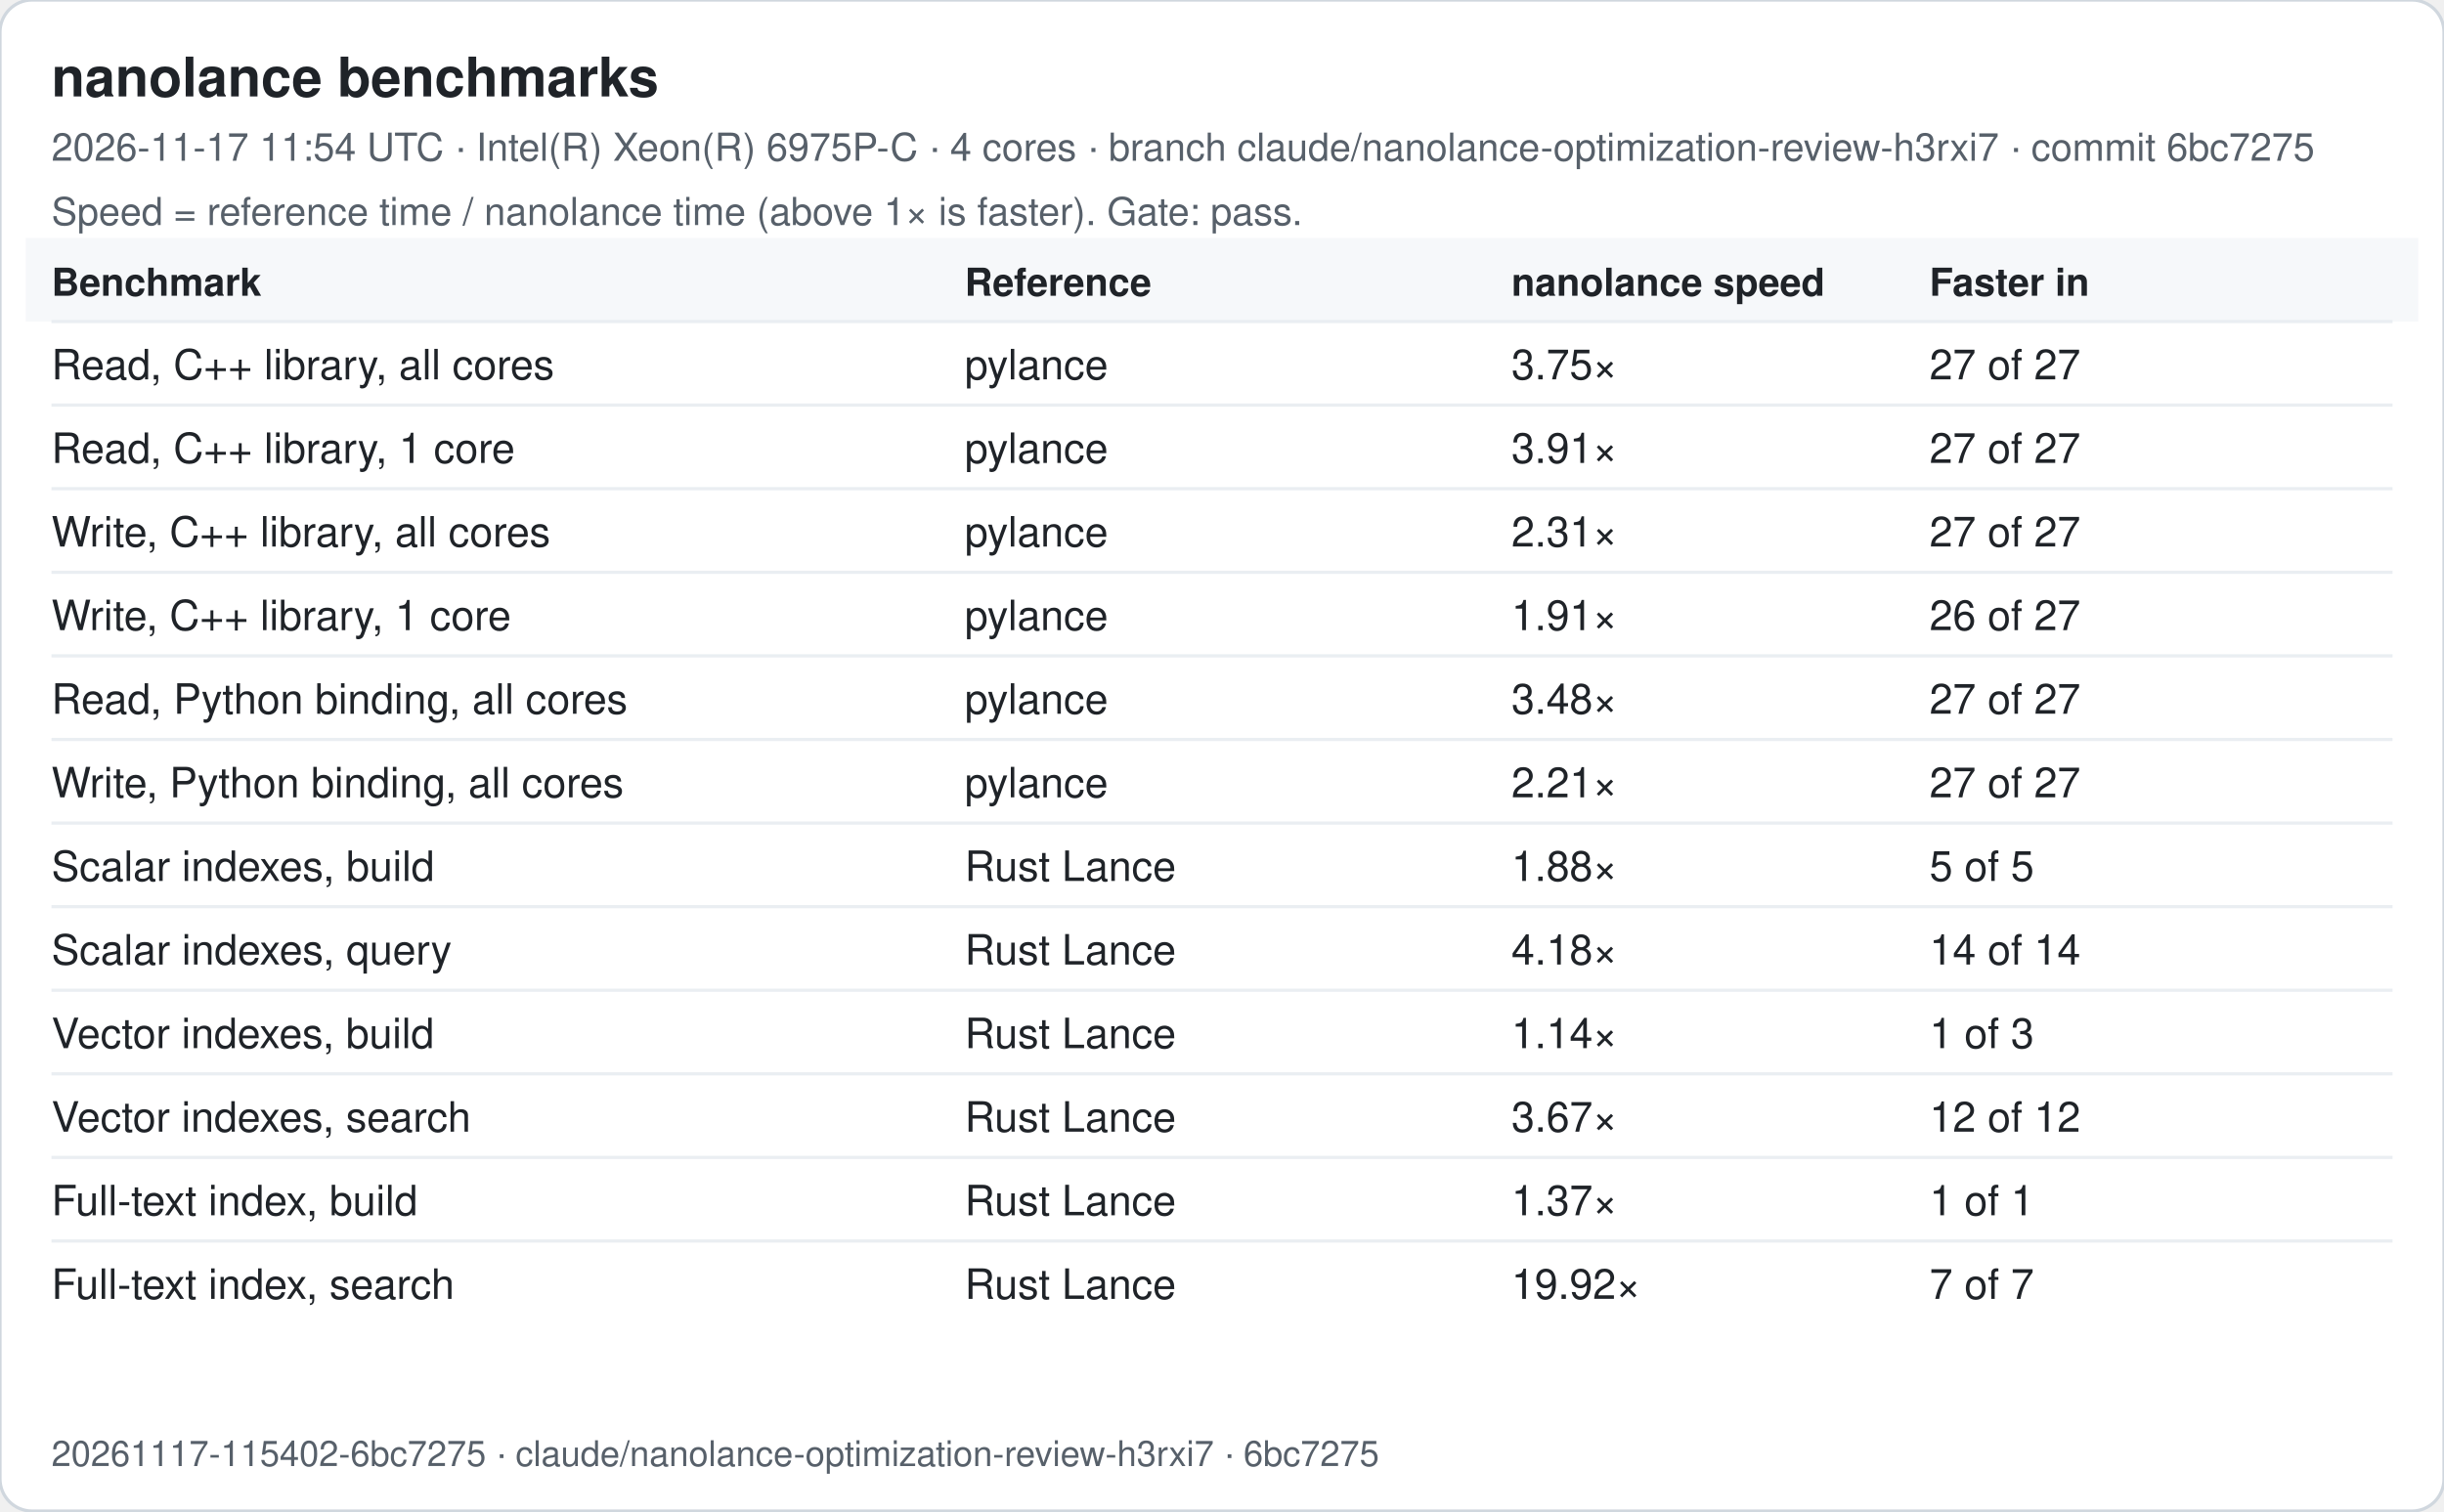
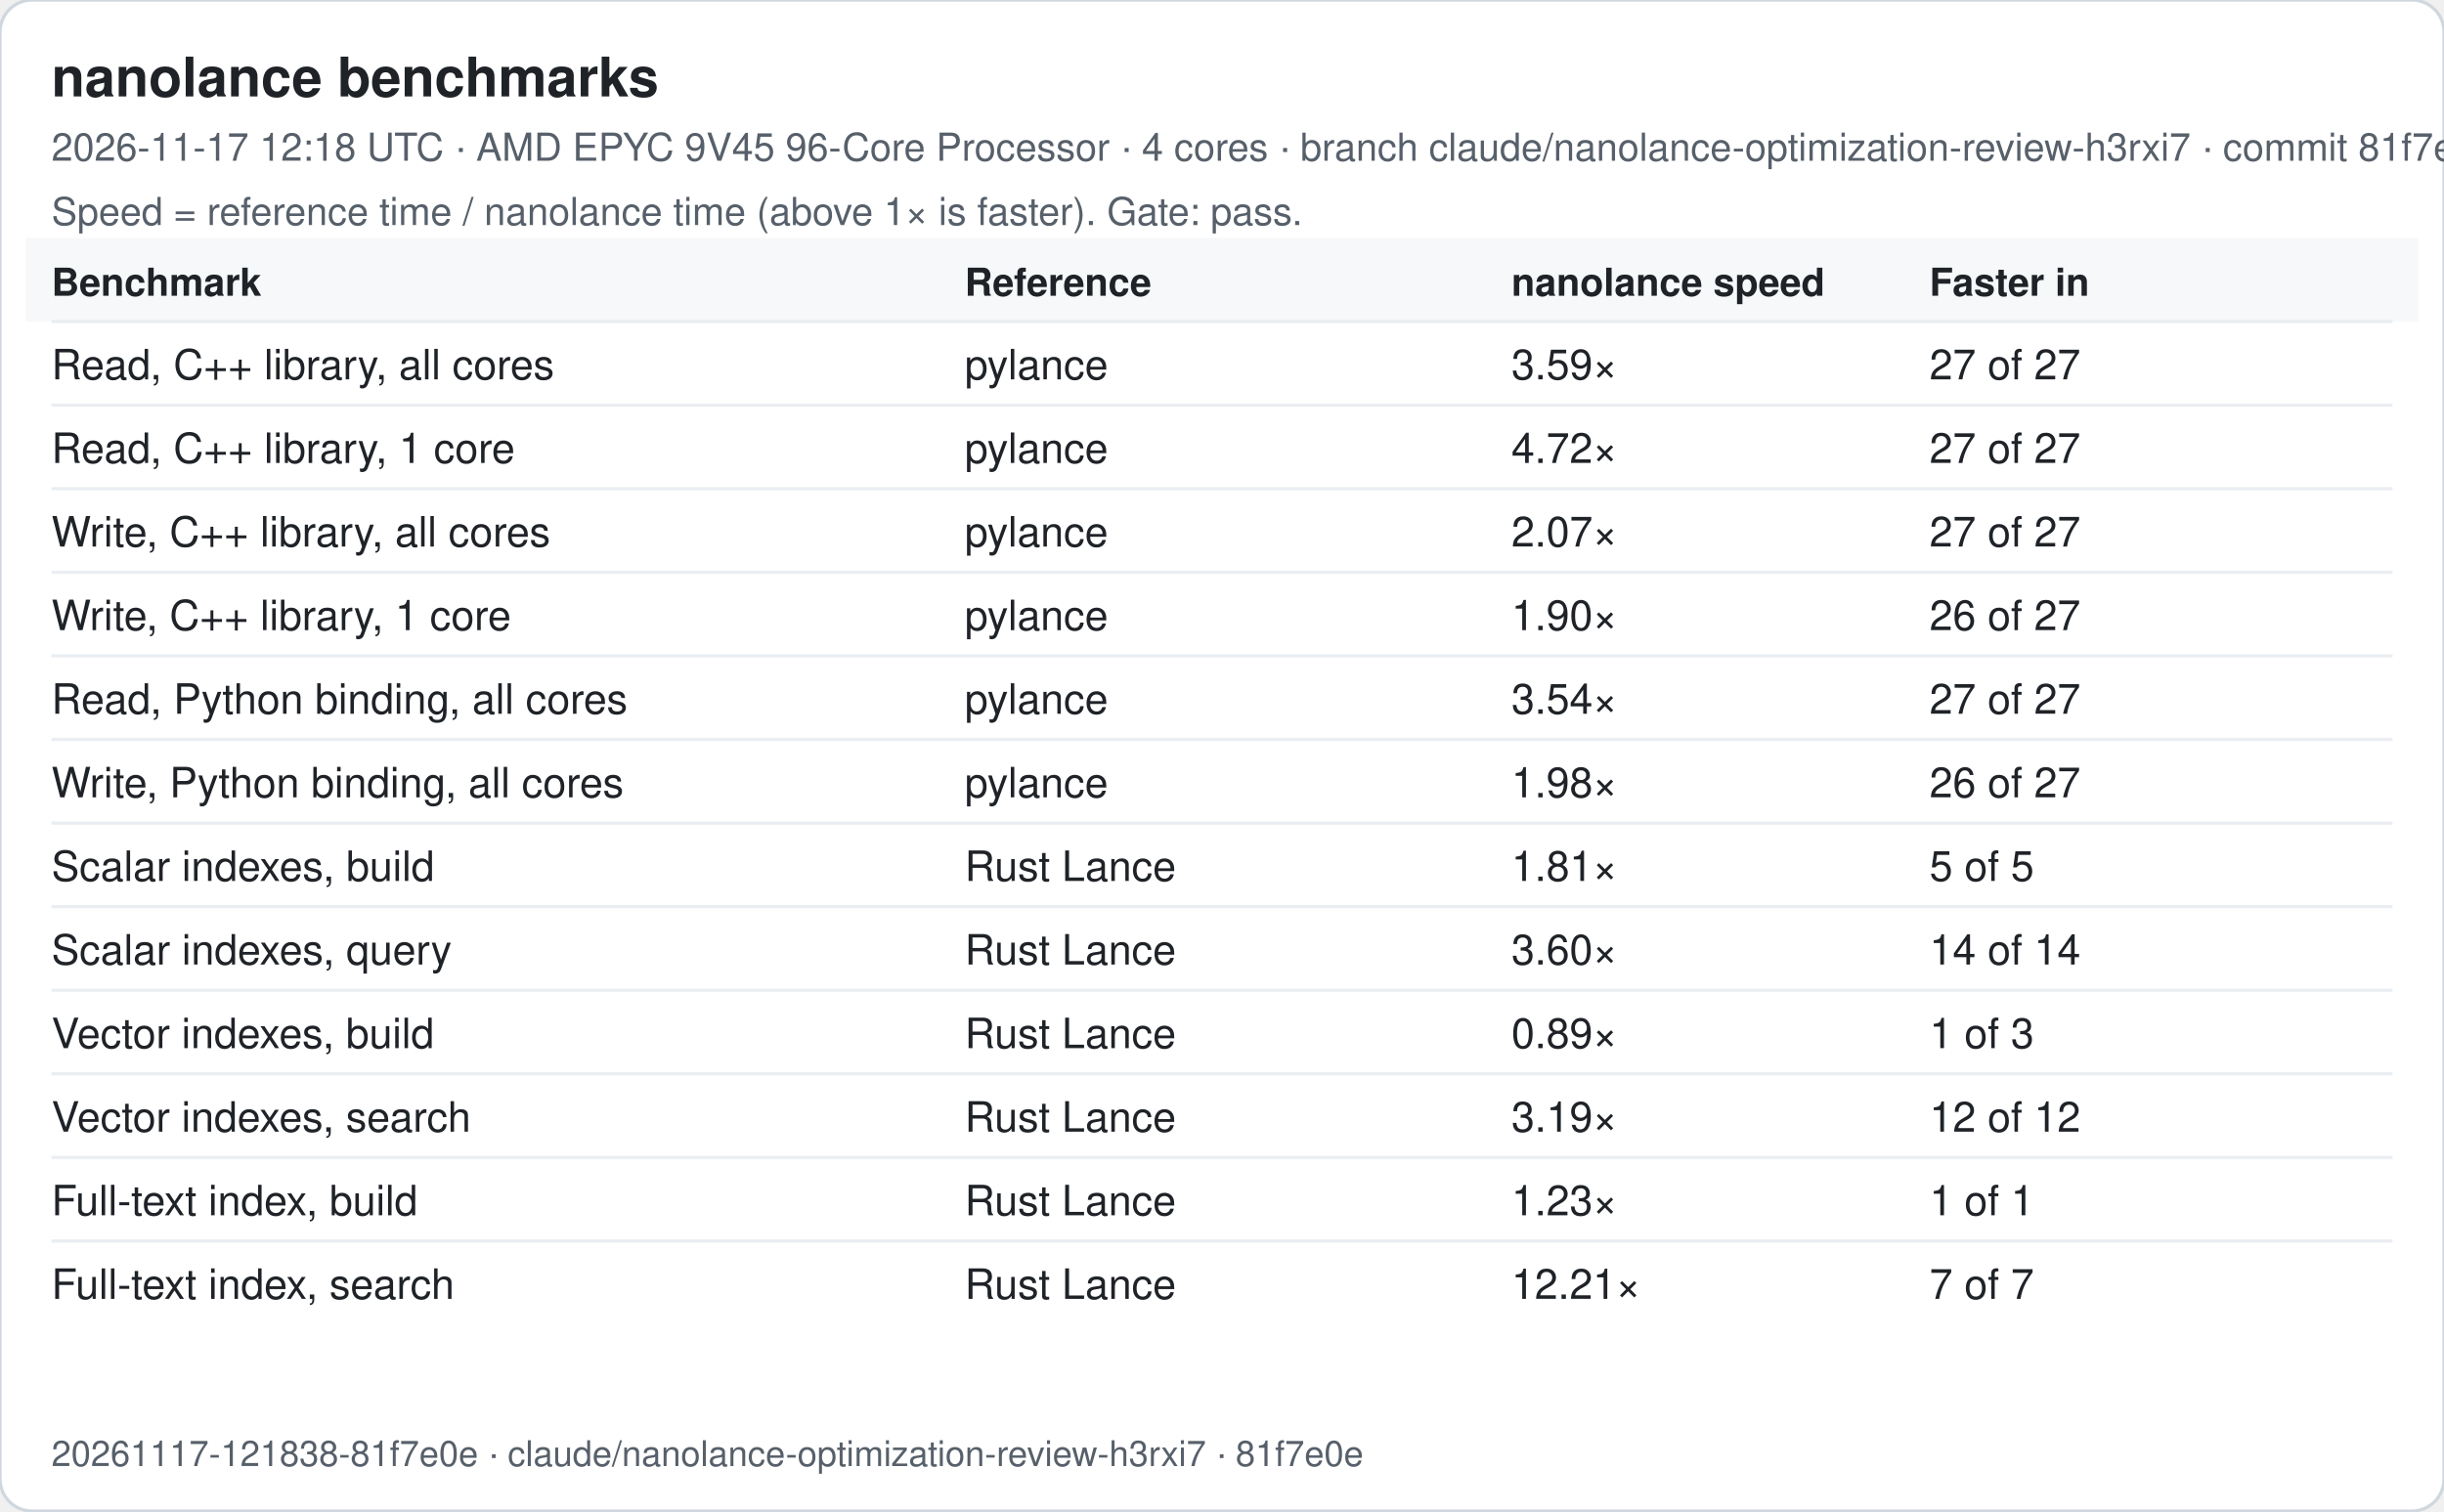
<svg xmlns="http://www.w3.org/2000/svg" width="760" height="470" viewBox="0 0 760 470" font-family="-apple-system, Segoe UI, Helvetica, Arial, sans-serif">
  <rect width="760" height="470" rx="10" fill="#ffffff" stroke="#d0d7de" />
  <text x="16" y="30" font-size="17" font-weight="600" fill="#1f2328">nanolance benchmarks</text>
-   <text x="16" y="50" font-size="12" fill="#57606a">2026-11-17 11:54 UTC · Intel(R) Xeon(R) 6975P-C · 4 cores · branch claude/nanolance-optimization-review-h3rxi7 · commit 6bc7275</text>
+   <text x="16" y="50" font-size="12" fill="#57606a">2026-11-17 12:18 UTC · AMD EPYC 9V45 96-Core Processor · 4 cores · branch claude/nanolance-optimization-review-h3rxi7 · commit 81f7e0e</text>
  <text x="16" y="70" font-size="12" fill="#57606a">Speed = reference time / nanolance time (above 1× is faster). Gate: pass.</text>
  <rect x="8" y="74" width="744" height="26" fill="#f6f8fa" />
  <text x="16" y="92" font-size="12" font-weight="600" fill="#1f2328">Benchmark</text>
  <text x="300" y="92" font-size="12" font-weight="600" fill="#1f2328">Reference</text>
  <text x="470" y="92" font-size="12" font-weight="600" fill="#1f2328">nanolance speed</text>
  <text x="600" y="92" font-size="12" font-weight="600" fill="#1f2328">Faster in</text>
  <line x1="16" x2="744" y1="100" y2="100" stroke="#eaeef2" />
  <text x="16" y="118" font-size="13" fill="#1f2328">Read, C++ library, all cores</text>
  <text x="300" y="118" font-size="13" fill="#1f2328">pylance</text>
-   <text x="470" y="118" font-size="13" fill="#1f2328">3.75×</text>
+   <text x="470" y="118" font-size="13" fill="#1f2328">3.59×</text>
  <text x="600" y="118" font-size="13" fill="#1f2328">27 of 27</text>
  <line x1="16" x2="744" y1="126" y2="126" stroke="#eaeef2" />
  <text x="16" y="144" font-size="13" fill="#1f2328">Read, C++ library, 1 core</text>
  <text x="300" y="144" font-size="13" fill="#1f2328">pylance</text>
-   <text x="470" y="144" font-size="13" fill="#1f2328">3.91×</text>
+   <text x="470" y="144" font-size="13" fill="#1f2328">4.72×</text>
  <text x="600" y="144" font-size="13" fill="#1f2328">27 of 27</text>
  <line x1="16" x2="744" y1="152" y2="152" stroke="#eaeef2" />
  <text x="16" y="170" font-size="13" fill="#1f2328">Write, C++ library, all cores</text>
  <text x="300" y="170" font-size="13" fill="#1f2328">pylance</text>
-   <text x="470" y="170" font-size="13" fill="#1f2328">2.31×</text>
+   <text x="470" y="170" font-size="13" fill="#1f2328">2.07×</text>
  <text x="600" y="170" font-size="13" fill="#1f2328">27 of 27</text>
  <line x1="16" x2="744" y1="178" y2="178" stroke="#eaeef2" />
  <text x="16" y="196" font-size="13" fill="#1f2328">Write, C++ library, 1 core</text>
  <text x="300" y="196" font-size="13" fill="#1f2328">pylance</text>
-   <text x="470" y="196" font-size="13" fill="#1f2328">1.91×</text>
+   <text x="470" y="196" font-size="13" fill="#1f2328">1.90×</text>
  <text x="600" y="196" font-size="13" fill="#1f2328">26 of 27</text>
  <line x1="16" x2="744" y1="204" y2="204" stroke="#eaeef2" />
  <text x="16" y="222" font-size="13" fill="#1f2328">Read, Python binding, all cores</text>
  <text x="300" y="222" font-size="13" fill="#1f2328">pylance</text>
-   <text x="470" y="222" font-size="13" fill="#1f2328">3.48×</text>
+   <text x="470" y="222" font-size="13" fill="#1f2328">3.54×</text>
  <text x="600" y="222" font-size="13" fill="#1f2328">27 of 27</text>
  <line x1="16" x2="744" y1="230" y2="230" stroke="#eaeef2" />
  <text x="16" y="248" font-size="13" fill="#1f2328">Write, Python binding, all cores</text>
  <text x="300" y="248" font-size="13" fill="#1f2328">pylance</text>
-   <text x="470" y="248" font-size="13" fill="#1f2328">2.21×</text>
-   <text x="600" y="248" font-size="13" fill="#1f2328">27 of 27</text>
+   <text x="470" y="248" font-size="13" fill="#1f2328">1.98×</text>
+   <text x="600" y="248" font-size="13" fill="#1f2328">26 of 27</text>
  <line x1="16" x2="744" y1="256" y2="256" stroke="#eaeef2" />
  <text x="16" y="274" font-size="13" fill="#1f2328">Scalar indexes, build</text>
  <text x="300" y="274" font-size="13" fill="#1f2328">Rust Lance</text>
-   <text x="470" y="274" font-size="13" fill="#1f2328">1.88×</text>
+   <text x="470" y="274" font-size="13" fill="#1f2328">1.81×</text>
  <text x="600" y="274" font-size="13" fill="#1f2328">5 of 5</text>
  <line x1="16" x2="744" y1="282" y2="282" stroke="#eaeef2" />
  <text x="16" y="300" font-size="13" fill="#1f2328">Scalar indexes, query</text>
  <text x="300" y="300" font-size="13" fill="#1f2328">Rust Lance</text>
-   <text x="470" y="300" font-size="13" fill="#1f2328">4.18×</text>
+   <text x="470" y="300" font-size="13" fill="#1f2328">3.60×</text>
  <text x="600" y="300" font-size="13" fill="#1f2328">14 of 14</text>
  <line x1="16" x2="744" y1="308" y2="308" stroke="#eaeef2" />
  <text x="16" y="326" font-size="13" fill="#1f2328">Vector indexes, build</text>
  <text x="300" y="326" font-size="13" fill="#1f2328">Rust Lance</text>
-   <text x="470" y="326" font-size="13" fill="#1f2328">1.14×</text>
+   <text x="470" y="326" font-size="13" fill="#1f2328">0.89×</text>
  <text x="600" y="326" font-size="13" fill="#1f2328">1 of 3</text>
  <line x1="16" x2="744" y1="334" y2="334" stroke="#eaeef2" />
  <text x="16" y="352" font-size="13" fill="#1f2328">Vector indexes, search</text>
  <text x="300" y="352" font-size="13" fill="#1f2328">Rust Lance</text>
-   <text x="470" y="352" font-size="13" fill="#1f2328">3.67×</text>
+   <text x="470" y="352" font-size="13" fill="#1f2328">3.19×</text>
  <text x="600" y="352" font-size="13" fill="#1f2328">12 of 12</text>
  <line x1="16" x2="744" y1="360" y2="360" stroke="#eaeef2" />
  <text x="16" y="378" font-size="13" fill="#1f2328">Full-text index, build</text>
  <text x="300" y="378" font-size="13" fill="#1f2328">Rust Lance</text>
-   <text x="470" y="378" font-size="13" fill="#1f2328">1.37×</text>
+   <text x="470" y="378" font-size="13" fill="#1f2328">1.23×</text>
  <text x="600" y="378" font-size="13" fill="#1f2328">1 of 1</text>
  <line x1="16" x2="744" y1="386" y2="386" stroke="#eaeef2" />
  <text x="16" y="404" font-size="13" fill="#1f2328">Full-text index, search</text>
  <text x="300" y="404" font-size="13" fill="#1f2328">Rust Lance</text>
-   <text x="470" y="404" font-size="13" fill="#1f2328">19.92×</text>
+   <text x="470" y="404" font-size="13" fill="#1f2328">12.21×</text>
  <text x="600" y="404" font-size="13" fill="#1f2328">7 of 7</text>
-   <text x="16" y="456" font-size="11" fill="#57606a">20261117-115402-6bc7275 · claude/nanolance-optimization-review-h3rxi7 · 6bc7275</text>
+   <text x="16" y="456" font-size="11" fill="#57606a">20261117-121838-81f7e0e · claude/nanolance-optimization-review-h3rxi7 · 81f7e0e</text>
</svg>
